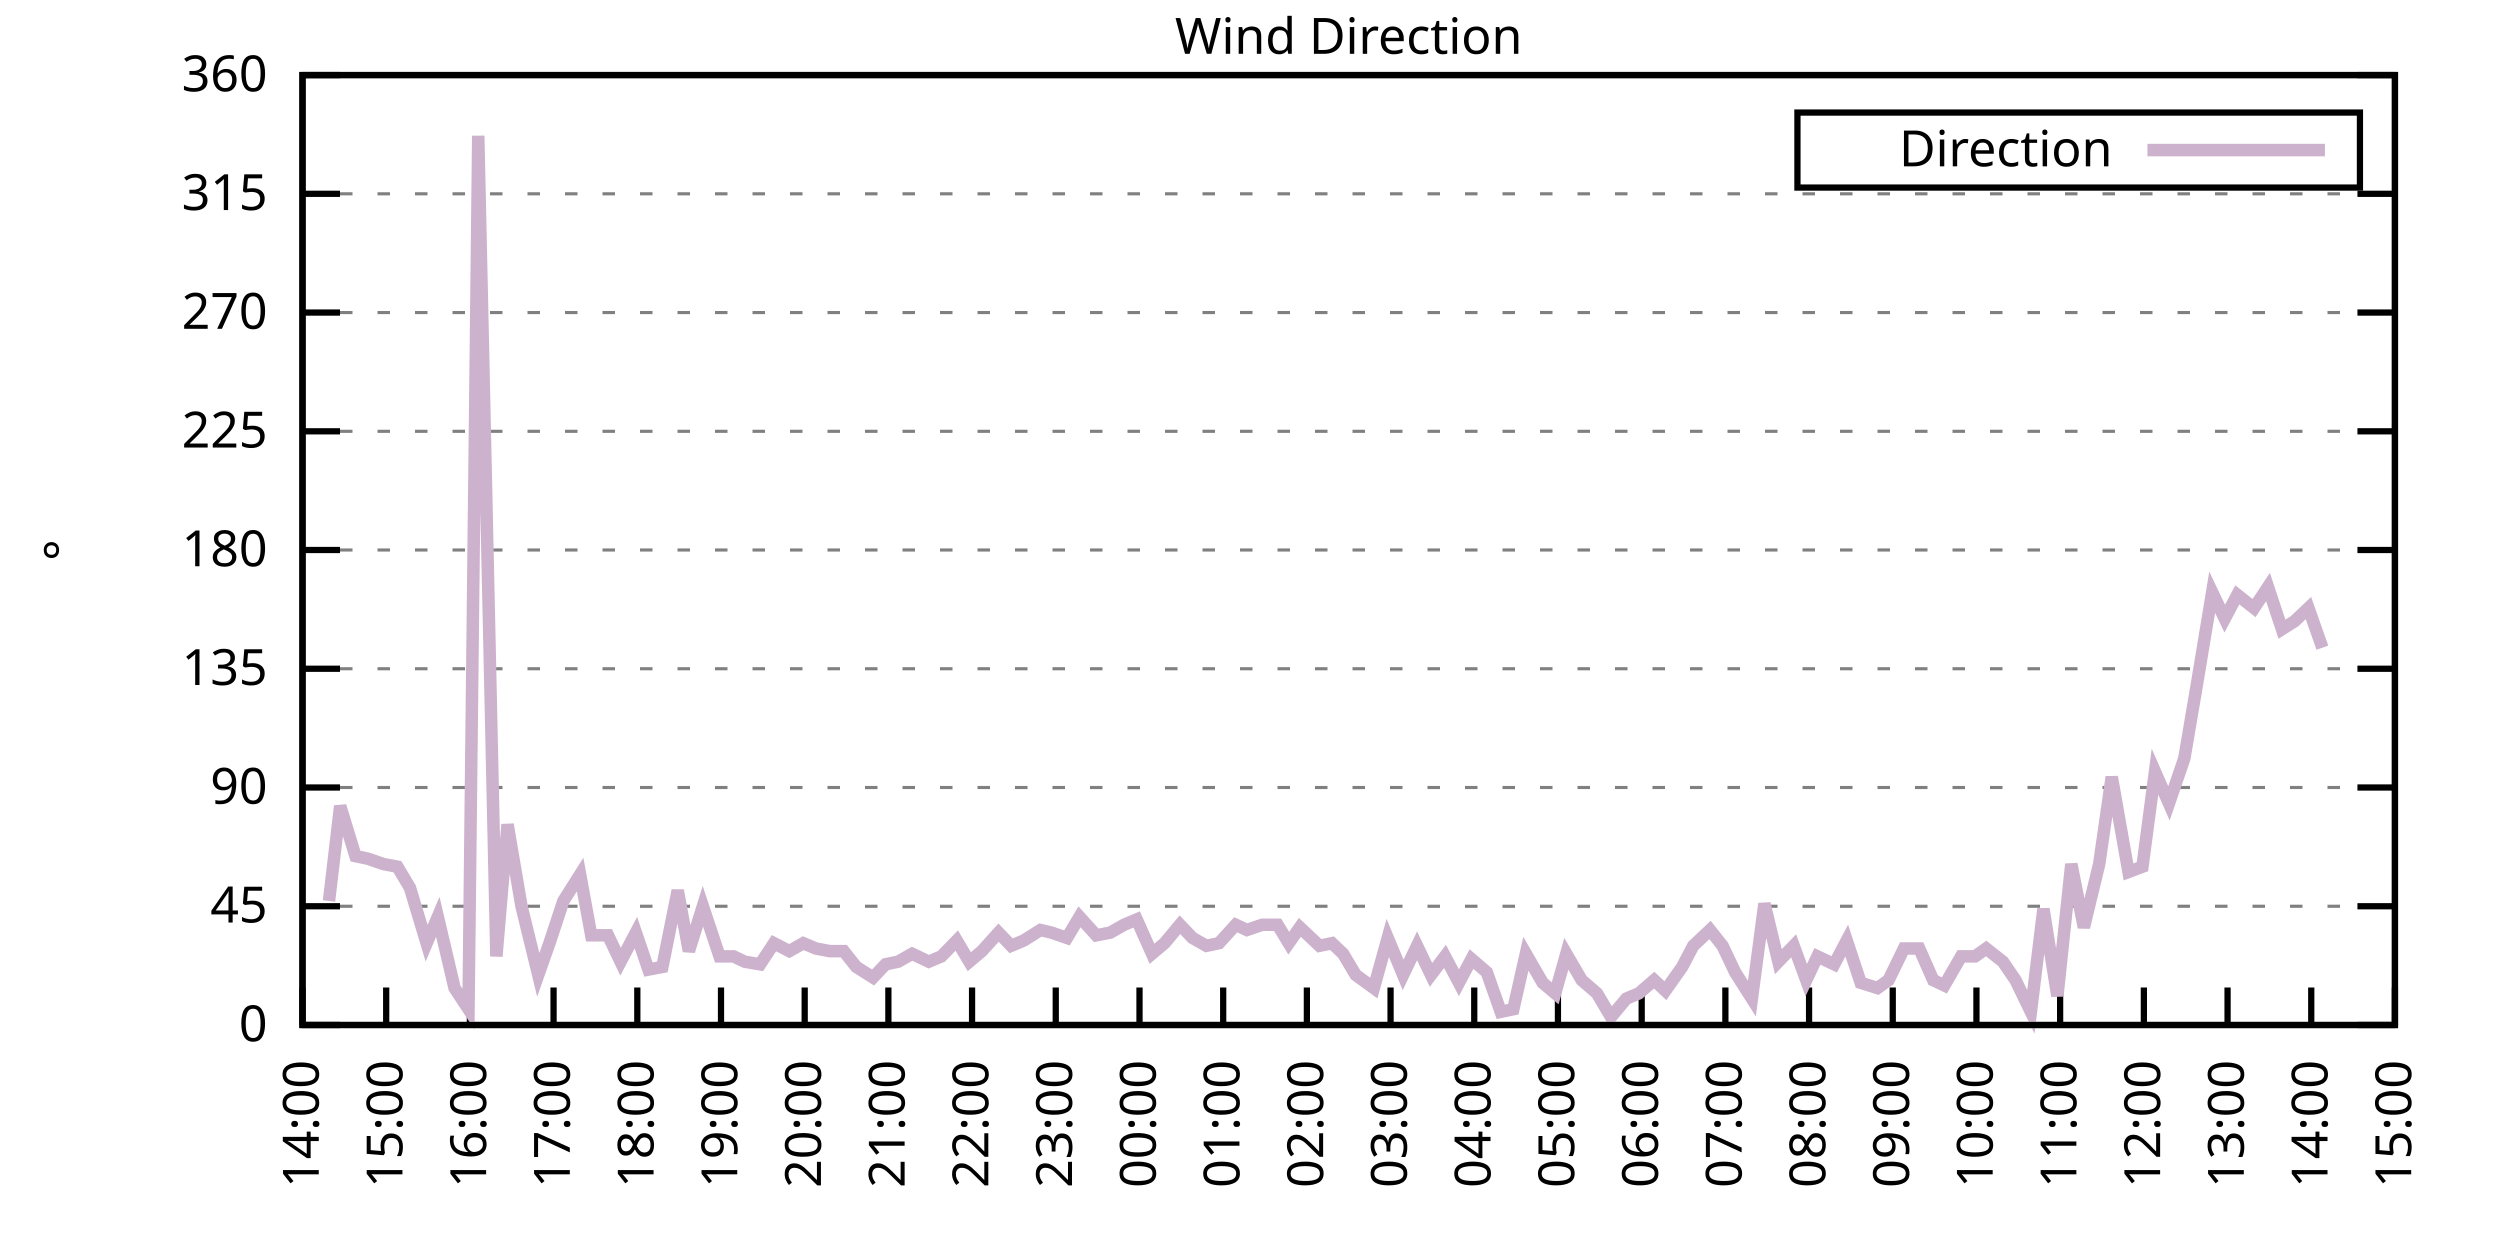
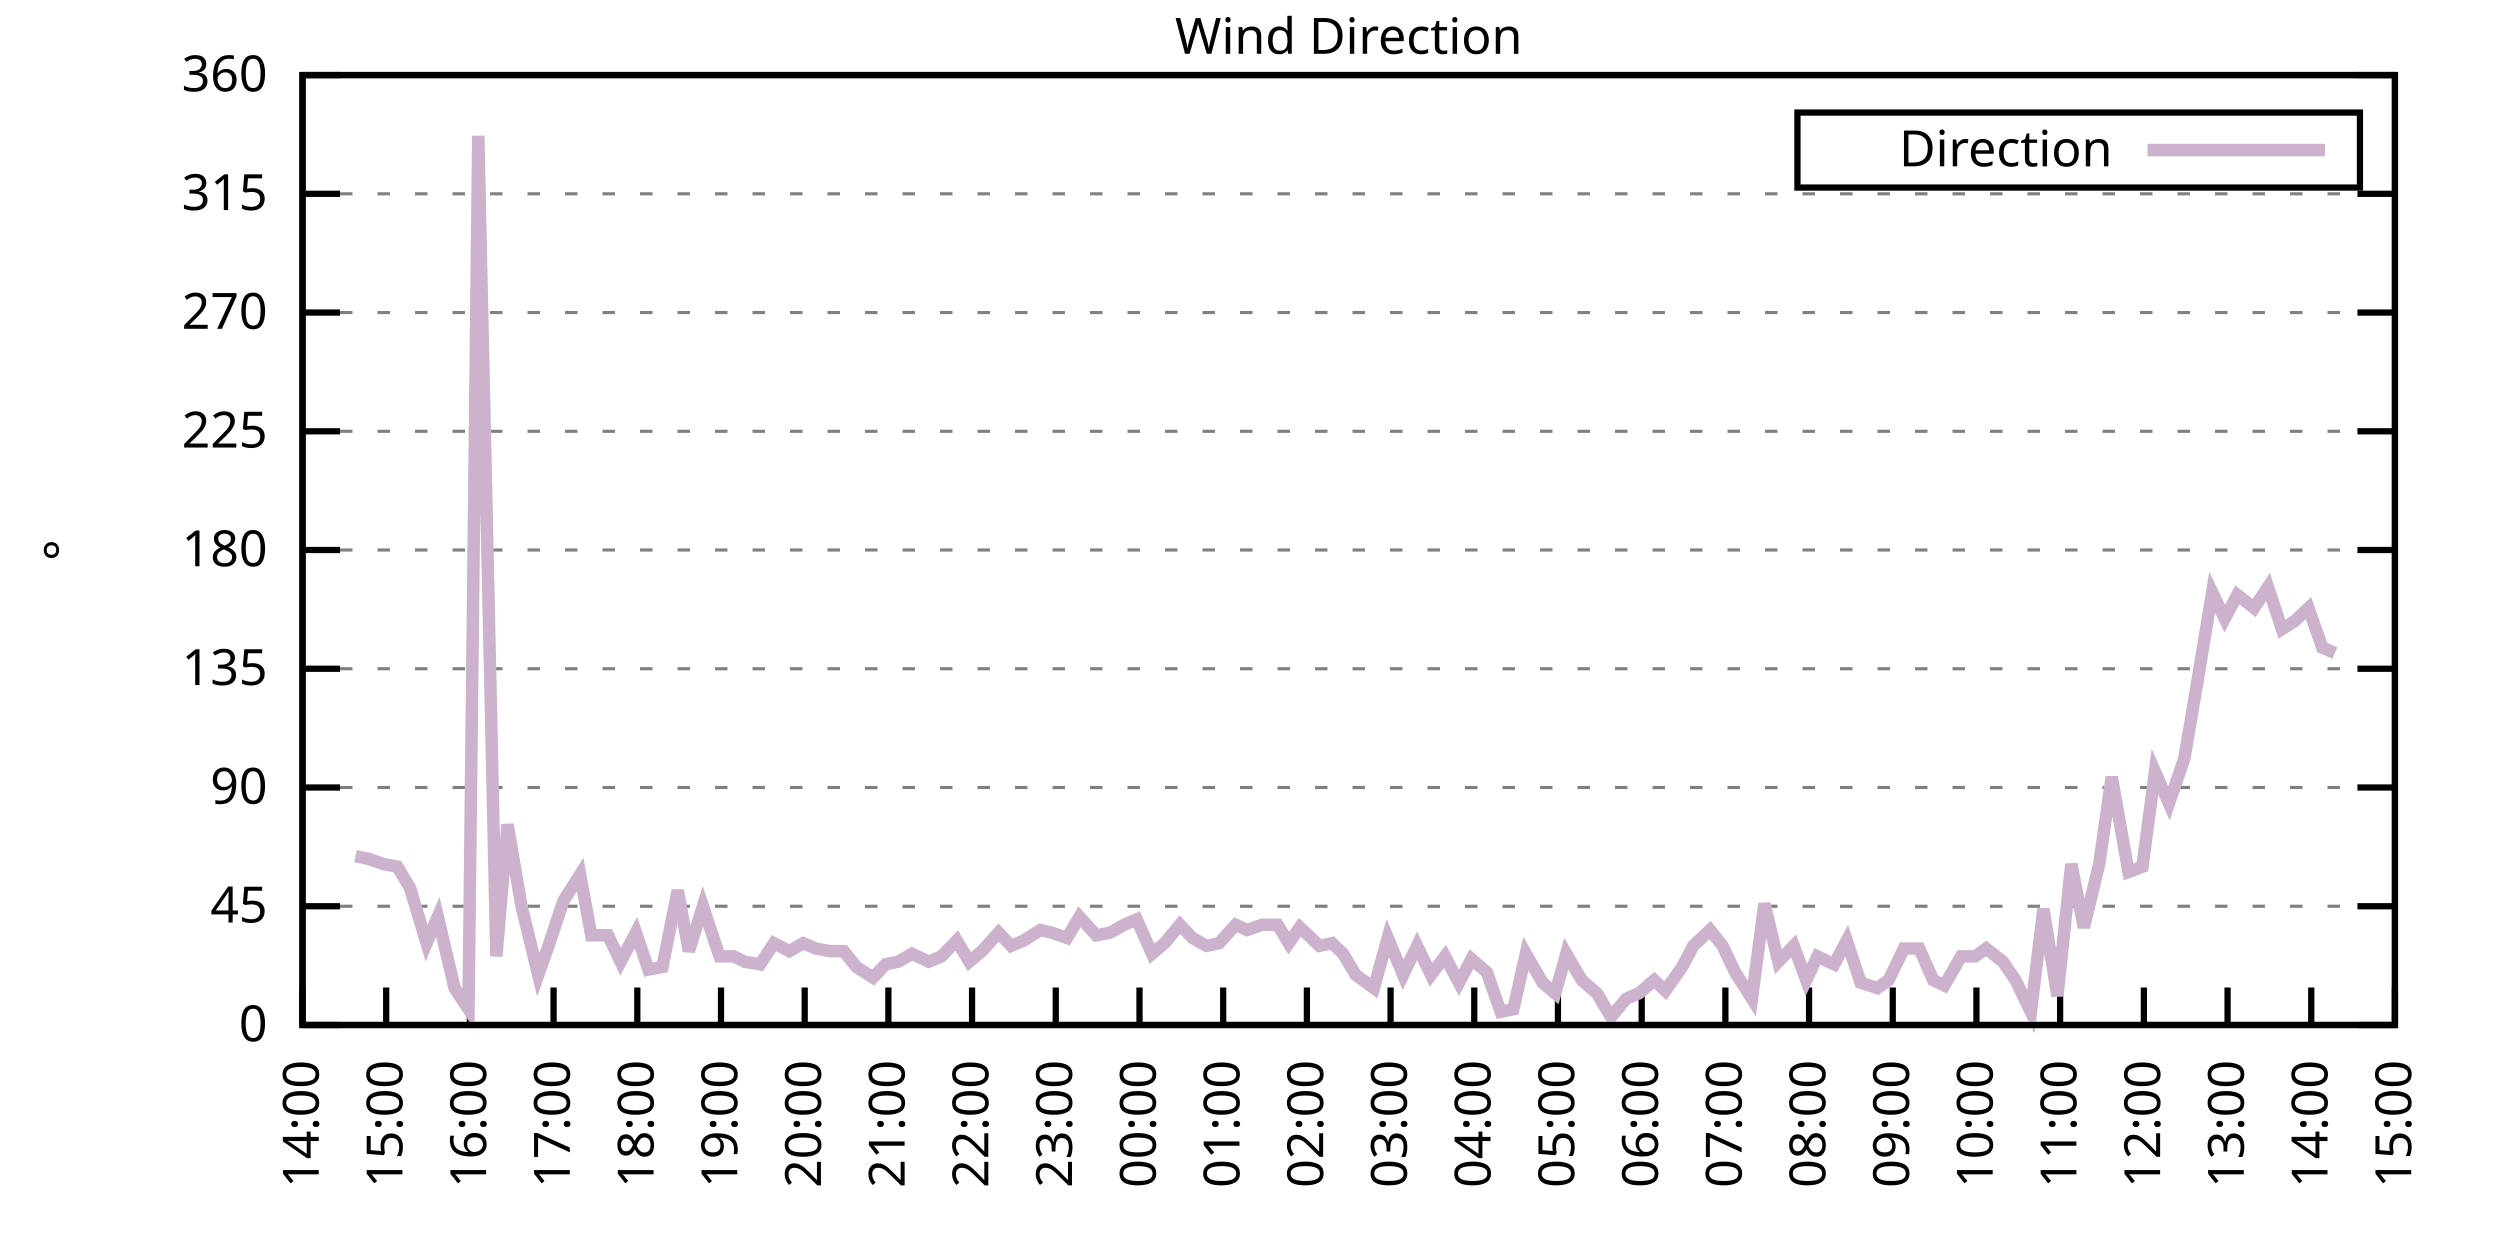
<svg xmlns="http://www.w3.org/2000/svg" xmlns:xlink="http://www.w3.org/1999/xlink" width="400" height="200" viewBox="0 0 400 200">
  <g id="gnuplot_canvas">
    <rect x="0" y="0" width="400" height="200" fill="none" />
    <defs>
      <circle id="gpDot" r="0.5" stroke-width="0.5" stroke="currentColor" />
      <path id="gpPt0" stroke-width="0.333" stroke="currentColor" d="M-1,0 h2 M0,-1 v2" />
      <path id="gpPt1" stroke-width="0.333" stroke="currentColor" d="M-1,-1 L1,1 M1,-1 L-1,1" />
      <path id="gpPt2" stroke-width="0.333" stroke="currentColor" d="M-1,0 L1,0 M0,-1 L0,1 M-1,-1 L1,1 M-1,1 L1,-1" />
      <rect id="gpPt3" stroke-width="0.333" stroke="currentColor" x="-1" y="-1" width="2" height="2" />
      <rect id="gpPt4" stroke-width="0.333" stroke="currentColor" fill="currentColor" x="-1" y="-1" width="2" height="2" />
      <circle id="gpPt5" stroke-width="0.333" stroke="currentColor" cx="0" cy="0" r="1" />
      <use xlink:href="#gpPt5" id="gpPt6" fill="currentColor" stroke="none" />
      <path id="gpPt7" stroke-width="0.333" stroke="currentColor" d="M0,-1.33 L-1.33,0.67 L1.33,0.67 z" />
      <use xlink:href="#gpPt7" id="gpPt8" fill="currentColor" stroke="none" />
      <use xlink:href="#gpPt7" id="gpPt9" stroke="currentColor" transform="rotate(180)" />
      <use xlink:href="#gpPt9" id="gpPt10" fill="currentColor" stroke="none" />
      <use xlink:href="#gpPt3" id="gpPt11" stroke="currentColor" transform="rotate(45)" />
      <use xlink:href="#gpPt11" id="gpPt12" fill="currentColor" stroke="none" />
      <path id="gpPt13" stroke-width="0.333" stroke="currentColor" d="M0,1.330 L1.265,0.411 L0.782,-1.067 L-0.782,-1.076 L-1.265,0.411 z" />
      <use xlink:href="#gpPt13" id="gpPt14" fill="currentColor" stroke="none" />
      <filter id="textbox" filterUnits="objectBoundingBox" x="0" y="0" height="1" width="1">
        <feFlood flood-color="white" flood-opacity="1" result="bgnd" />
        <feComposite in="SourceGraphic" in2="bgnd" operator="atop" />
      </filter>
      <filter id="greybox" filterUnits="objectBoundingBox" x="0" y="0" height="1" width="1">
        <feFlood flood-color="lightgrey" flood-opacity="1" result="grey" />
        <feComposite in="SourceGraphic" in2="grey" operator="atop" />
      </filter>
    </defs>
    <g fill="none" color="white" stroke="currentColor" stroke-width="1.00" stroke-linecap="butt" stroke-linejoin="miter">
</g>
    <g fill="none" color="black" stroke="currentColor" stroke-width="1.00" stroke-linecap="butt" stroke-linejoin="miter">
      <g stroke="none" shape-rendering="crispEdges">
        <polygon fill="rgb(255, 255, 255)" points="48.40,164.00 383.18,164.00 383.18,12.02 48.40,12.02 " />
      </g>
    </g>
    <g fill="none" color="black" stroke="currentColor" stroke-width="1.00" stroke-linecap="butt" stroke-linejoin="miter">
</g>
    <g fill="none" color="black" stroke="black" stroke-width="0.50" stroke-linecap="butt" stroke-linejoin="miter">
</g>
    <g fill="none" color="gray" stroke="currentColor" stroke-width="0.50" stroke-linecap="butt" stroke-linejoin="miter">
      <path stroke="gray" stroke-dasharray="2,4" class="gridline" d="M48.40,164.00 L383.19,164.00  " />
    </g>
    <g fill="none" color="gray" stroke="gray" stroke-width="1.00" stroke-linecap="butt" stroke-linejoin="miter">
</g>
    <g fill="none" color="black" stroke="currentColor" stroke-width="1.00" stroke-linecap="butt" stroke-linejoin="miter">
      <path stroke="black" d="M48.40,164.00 L54.40,164.00 M383.19,164.00 L377.19,164.00  " />
      <g transform="translate(42.80,166.60)" stroke="none" fill="black" font-family="Sans" font-size="8.00" text-anchor="end">
        <text>
          <tspan font-family="Sans"> 0</tspan>
        </text>
      </g>
    </g>
    <g fill="none" color="black" stroke="currentColor" stroke-width="1.00" stroke-linecap="butt" stroke-linejoin="miter">
</g>
    <g fill="none" color="black" stroke="black" stroke-width="0.50" stroke-linecap="butt" stroke-linejoin="miter">
</g>
    <g fill="none" color="gray" stroke="currentColor" stroke-width="0.50" stroke-linecap="butt" stroke-linejoin="miter">
      <path stroke="gray" stroke-dasharray="2,4" class="gridline" d="M48.40,145.00 L383.19,145.00  " />
    </g>
    <g fill="none" color="gray" stroke="gray" stroke-width="1.00" stroke-linecap="butt" stroke-linejoin="miter">
</g>
    <g fill="none" color="black" stroke="currentColor" stroke-width="1.00" stroke-linecap="butt" stroke-linejoin="miter">
      <path stroke="black" d="M48.40,145.00 L54.40,145.00 M383.19,145.00 L377.19,145.00  " />
      <g transform="translate(42.80,147.60)" stroke="none" fill="black" font-family="Sans" font-size="8.00" text-anchor="end">
        <text>
          <tspan font-family="Sans"> 45</tspan>
        </text>
      </g>
    </g>
    <g fill="none" color="black" stroke="currentColor" stroke-width="1.00" stroke-linecap="butt" stroke-linejoin="miter">
</g>
    <g fill="none" color="black" stroke="black" stroke-width="0.50" stroke-linecap="butt" stroke-linejoin="miter">
</g>
    <g fill="none" color="gray" stroke="currentColor" stroke-width="0.50" stroke-linecap="butt" stroke-linejoin="miter">
      <path stroke="gray" stroke-dasharray="2,4" class="gridline" d="M48.40,126.00 L383.19,126.00  " />
    </g>
    <g fill="none" color="gray" stroke="gray" stroke-width="1.00" stroke-linecap="butt" stroke-linejoin="miter">
</g>
    <g fill="none" color="black" stroke="currentColor" stroke-width="1.00" stroke-linecap="butt" stroke-linejoin="miter">
      <path stroke="black" d="M48.40,126.00 L54.40,126.00 M383.19,126.00 L377.19,126.00  " />
      <g transform="translate(42.80,128.60)" stroke="none" fill="black" font-family="Sans" font-size="8.00" text-anchor="end">
        <text>
          <tspan font-family="Sans"> 90</tspan>
        </text>
      </g>
    </g>
    <g fill="none" color="black" stroke="currentColor" stroke-width="1.00" stroke-linecap="butt" stroke-linejoin="miter">
</g>
    <g fill="none" color="black" stroke="black" stroke-width="0.50" stroke-linecap="butt" stroke-linejoin="miter">
</g>
    <g fill="none" color="gray" stroke="currentColor" stroke-width="0.50" stroke-linecap="butt" stroke-linejoin="miter">
      <path stroke="gray" stroke-dasharray="2,4" class="gridline" d="M48.40,107.00 L383.19,107.00  " />
    </g>
    <g fill="none" color="gray" stroke="gray" stroke-width="1.00" stroke-linecap="butt" stroke-linejoin="miter">
</g>
    <g fill="none" color="black" stroke="currentColor" stroke-width="1.00" stroke-linecap="butt" stroke-linejoin="miter">
      <path stroke="black" d="M48.40,107.00 L54.40,107.00 M383.19,107.00 L377.19,107.00  " />
      <g transform="translate(42.80,109.60)" stroke="none" fill="black" font-family="Sans" font-size="8.00" text-anchor="end">
        <text>
          <tspan font-family="Sans"> 135</tspan>
        </text>
      </g>
    </g>
    <g fill="none" color="black" stroke="currentColor" stroke-width="1.00" stroke-linecap="butt" stroke-linejoin="miter">
</g>
    <g fill="none" color="black" stroke="black" stroke-width="0.50" stroke-linecap="butt" stroke-linejoin="miter">
</g>
    <g fill="none" color="gray" stroke="currentColor" stroke-width="0.50" stroke-linecap="butt" stroke-linejoin="miter">
      <path stroke="gray" stroke-dasharray="2,4" class="gridline" d="M48.40,88.00 L383.19,88.00  " />
    </g>
    <g fill="none" color="gray" stroke="gray" stroke-width="1.00" stroke-linecap="butt" stroke-linejoin="miter">
</g>
    <g fill="none" color="black" stroke="currentColor" stroke-width="1.00" stroke-linecap="butt" stroke-linejoin="miter">
      <path stroke="black" d="M48.40,88.00 L54.40,88.00 M383.19,88.00 L377.19,88.00  " />
      <g transform="translate(42.80,90.60)" stroke="none" fill="black" font-family="Sans" font-size="8.00" text-anchor="end">
        <text>
          <tspan font-family="Sans"> 180</tspan>
        </text>
      </g>
    </g>
    <g fill="none" color="black" stroke="currentColor" stroke-width="1.00" stroke-linecap="butt" stroke-linejoin="miter">
</g>
    <g fill="none" color="black" stroke="black" stroke-width="0.50" stroke-linecap="butt" stroke-linejoin="miter">
</g>
    <g fill="none" color="gray" stroke="currentColor" stroke-width="0.50" stroke-linecap="butt" stroke-linejoin="miter">
      <path stroke="gray" stroke-dasharray="2,4" class="gridline" d="M48.40,69.01 L383.19,69.01  " />
    </g>
    <g fill="none" color="gray" stroke="gray" stroke-width="1.00" stroke-linecap="butt" stroke-linejoin="miter">
</g>
    <g fill="none" color="black" stroke="currentColor" stroke-width="1.00" stroke-linecap="butt" stroke-linejoin="miter">
      <path stroke="black" d="M48.40,69.01 L54.40,69.01 M383.19,69.01 L377.19,69.01  " />
      <g transform="translate(42.80,71.61)" stroke="none" fill="black" font-family="Sans" font-size="8.00" text-anchor="end">
        <text>
          <tspan font-family="Sans"> 225</tspan>
        </text>
      </g>
    </g>
    <g fill="none" color="black" stroke="currentColor" stroke-width="1.00" stroke-linecap="butt" stroke-linejoin="miter">
</g>
    <g fill="none" color="black" stroke="black" stroke-width="0.50" stroke-linecap="butt" stroke-linejoin="miter">
</g>
    <g fill="none" color="gray" stroke="currentColor" stroke-width="0.50" stroke-linecap="butt" stroke-linejoin="miter">
      <path stroke="gray" stroke-dasharray="2,4" class="gridline" d="M48.40,50.01 L383.19,50.01  " />
    </g>
    <g fill="none" color="gray" stroke="gray" stroke-width="1.00" stroke-linecap="butt" stroke-linejoin="miter">
</g>
    <g fill="none" color="black" stroke="currentColor" stroke-width="1.00" stroke-linecap="butt" stroke-linejoin="miter">
      <path stroke="black" d="M48.40,50.01 L54.40,50.01 M383.19,50.01 L377.19,50.01  " />
      <g transform="translate(42.80,52.61)" stroke="none" fill="black" font-family="Sans" font-size="8.00" text-anchor="end">
        <text>
          <tspan font-family="Sans"> 270</tspan>
        </text>
      </g>
    </g>
    <g fill="none" color="black" stroke="currentColor" stroke-width="1.00" stroke-linecap="butt" stroke-linejoin="miter">
</g>
    <g fill="none" color="black" stroke="black" stroke-width="0.50" stroke-linecap="butt" stroke-linejoin="miter">
</g>
    <g fill="none" color="gray" stroke="currentColor" stroke-width="0.50" stroke-linecap="butt" stroke-linejoin="miter">
      <path stroke="gray" stroke-dasharray="2,4" class="gridline" d="M48.40,31.01 L383.19,31.01  " />
    </g>
    <g fill="none" color="gray" stroke="gray" stroke-width="1.00" stroke-linecap="butt" stroke-linejoin="miter">
</g>
    <g fill="none" color="black" stroke="currentColor" stroke-width="1.00" stroke-linecap="butt" stroke-linejoin="miter">
      <path stroke="black" d="M48.40,31.01 L54.40,31.01 M383.19,31.01 L377.19,31.01  " />
      <g transform="translate(42.80,33.61)" stroke="none" fill="black" font-family="Sans" font-size="8.00" text-anchor="end">
        <text>
          <tspan font-family="Sans"> 315</tspan>
        </text>
      </g>
    </g>
    <g fill="none" color="black" stroke="currentColor" stroke-width="1.00" stroke-linecap="butt" stroke-linejoin="miter">
</g>
    <g fill="none" color="black" stroke="black" stroke-width="0.50" stroke-linecap="butt" stroke-linejoin="miter">
</g>
    <g fill="none" color="gray" stroke="currentColor" stroke-width="0.50" stroke-linecap="butt" stroke-linejoin="miter">
      <path stroke="gray" stroke-dasharray="2,4" class="gridline" d="M48.40,12.01 L383.19,12.01  " />
    </g>
    <g fill="none" color="gray" stroke="gray" stroke-width="1.00" stroke-linecap="butt" stroke-linejoin="miter">
</g>
    <g fill="none" color="black" stroke="currentColor" stroke-width="1.00" stroke-linecap="butt" stroke-linejoin="miter">
      <path stroke="black" d="M48.40,12.01 L54.40,12.01 M383.19,12.01 L377.19,12.01  " />
      <g transform="translate(42.80,14.61)" stroke="none" fill="black" font-family="Sans" font-size="8.00" text-anchor="end">
        <text>
          <tspan font-family="Sans"> 360</tspan>
        </text>
      </g>
    </g>
    <g fill="none" color="black" stroke="currentColor" stroke-width="1.00" stroke-linecap="butt" stroke-linejoin="miter">
      <path stroke="black" d="M48.40,164.00 L48.40,158.00  " />
      <g transform="translate(51.00,169.60) rotate(270.00)" stroke="none" fill="black" font-family="Sans" font-size="8.00" text-anchor="end">
        <text>
          <tspan font-family="Sans">14:00</tspan>
        </text>
      </g>
    </g>
    <g fill="none" color="black" stroke="currentColor" stroke-width="1.00" stroke-linecap="butt" stroke-linejoin="miter">
      <path stroke="black" d="M61.79,164.00 L61.79,158.00  " />
      <g transform="translate(64.39,169.60) rotate(270.00)" stroke="none" fill="black" font-family="Sans" font-size="8.00" text-anchor="end">
        <text>
          <tspan font-family="Sans">15:00</tspan>
        </text>
      </g>
    </g>
    <g fill="none" color="black" stroke="currentColor" stroke-width="1.00" stroke-linecap="butt" stroke-linejoin="miter">
      <path stroke="black" d="M75.18,164.00 L75.18,158.00  " />
      <g transform="translate(77.78,169.60) rotate(270.00)" stroke="none" fill="black" font-family="Sans" font-size="8.00" text-anchor="end">
        <text>
          <tspan font-family="Sans">16:00</tspan>
        </text>
      </g>
    </g>
    <g fill="none" color="black" stroke="currentColor" stroke-width="1.00" stroke-linecap="butt" stroke-linejoin="miter">
      <path stroke="black" d="M88.57,164.00 L88.57,158.00  " />
      <g transform="translate(91.17,169.60) rotate(270.00)" stroke="none" fill="black" font-family="Sans" font-size="8.00" text-anchor="end">
        <text>
          <tspan font-family="Sans">17:00</tspan>
        </text>
      </g>
    </g>
    <g fill="none" color="black" stroke="currentColor" stroke-width="1.00" stroke-linecap="butt" stroke-linejoin="miter">
      <path stroke="black" d="M101.97,164.00 L101.97,158.00  " />
      <g transform="translate(104.57,169.60) rotate(270.00)" stroke="none" fill="black" font-family="Sans" font-size="8.00" text-anchor="end">
        <text>
          <tspan font-family="Sans">18:00</tspan>
        </text>
      </g>
    </g>
    <g fill="none" color="black" stroke="currentColor" stroke-width="1.00" stroke-linecap="butt" stroke-linejoin="miter">
      <path stroke="black" d="M115.36,164.00 L115.36,158.00  " />
      <g transform="translate(117.96,169.60) rotate(270.00)" stroke="none" fill="black" font-family="Sans" font-size="8.00" text-anchor="end">
        <text>
          <tspan font-family="Sans">19:00</tspan>
        </text>
      </g>
    </g>
    <g fill="none" color="black" stroke="currentColor" stroke-width="1.00" stroke-linecap="butt" stroke-linejoin="miter">
      <path stroke="black" d="M128.75,164.00 L128.75,158.00  " />
      <g transform="translate(131.35,169.60) rotate(270.00)" stroke="none" fill="black" font-family="Sans" font-size="8.00" text-anchor="end">
        <text>
          <tspan font-family="Sans">20:00</tspan>
        </text>
      </g>
    </g>
    <g fill="none" color="black" stroke="currentColor" stroke-width="1.00" stroke-linecap="butt" stroke-linejoin="miter">
      <path stroke="black" d="M142.14,164.00 L142.14,158.00  " />
      <g transform="translate(144.74,169.60) rotate(270.00)" stroke="none" fill="black" font-family="Sans" font-size="8.00" text-anchor="end">
        <text>
          <tspan font-family="Sans">21:00</tspan>
        </text>
      </g>
    </g>
    <g fill="none" color="black" stroke="currentColor" stroke-width="1.00" stroke-linecap="butt" stroke-linejoin="miter">
      <path stroke="black" d="M155.53,164.00 L155.53,158.00  " />
      <g transform="translate(158.13,169.60) rotate(270.00)" stroke="none" fill="black" font-family="Sans" font-size="8.00" text-anchor="end">
        <text>
          <tspan font-family="Sans">22:00</tspan>
        </text>
      </g>
    </g>
    <g fill="none" color="black" stroke="currentColor" stroke-width="1.00" stroke-linecap="butt" stroke-linejoin="miter">
      <path stroke="black" d="M168.92,164.00 L168.92,158.00  " />
      <g transform="translate(171.52,169.60) rotate(270.00)" stroke="none" fill="black" font-family="Sans" font-size="8.00" text-anchor="end">
        <text>
          <tspan font-family="Sans">23:00</tspan>
        </text>
      </g>
    </g>
    <g fill="none" color="black" stroke="currentColor" stroke-width="1.00" stroke-linecap="butt" stroke-linejoin="miter">
      <path stroke="black" d="M182.32,164.00 L182.32,158.00  " />
      <g transform="translate(184.92,169.60) rotate(270.00)" stroke="none" fill="black" font-family="Sans" font-size="8.00" text-anchor="end">
        <text>
          <tspan font-family="Sans">00:00</tspan>
        </text>
      </g>
    </g>
    <g fill="none" color="black" stroke="currentColor" stroke-width="1.00" stroke-linecap="butt" stroke-linejoin="miter">
      <path stroke="black" d="M195.71,164.00 L195.71,158.00  " />
      <g transform="translate(198.31,169.60) rotate(270.00)" stroke="none" fill="black" font-family="Sans" font-size="8.00" text-anchor="end">
        <text>
          <tspan font-family="Sans">01:00</tspan>
        </text>
      </g>
    </g>
    <g fill="none" color="black" stroke="currentColor" stroke-width="1.00" stroke-linecap="butt" stroke-linejoin="miter">
      <path stroke="black" d="M209.10,164.00 L209.10,158.00  " />
      <g transform="translate(211.70,169.60) rotate(270.00)" stroke="none" fill="black" font-family="Sans" font-size="8.00" text-anchor="end">
        <text>
          <tspan font-family="Sans">02:00</tspan>
        </text>
      </g>
    </g>
    <g fill="none" color="black" stroke="currentColor" stroke-width="1.00" stroke-linecap="butt" stroke-linejoin="miter">
      <path stroke="black" d="M222.49,164.00 L222.49,158.00  " />
      <g transform="translate(225.09,169.60) rotate(270.00)" stroke="none" fill="black" font-family="Sans" font-size="8.00" text-anchor="end">
        <text>
          <tspan font-family="Sans">03:00</tspan>
        </text>
      </g>
    </g>
    <g fill="none" color="black" stroke="currentColor" stroke-width="1.00" stroke-linecap="butt" stroke-linejoin="miter">
      <path stroke="black" d="M235.88,164.00 L235.88,158.00  " />
      <g transform="translate(238.48,169.60) rotate(270.00)" stroke="none" fill="black" font-family="Sans" font-size="8.00" text-anchor="end">
        <text>
          <tspan font-family="Sans">04:00</tspan>
        </text>
      </g>
    </g>
    <g fill="none" color="black" stroke="currentColor" stroke-width="1.00" stroke-linecap="butt" stroke-linejoin="miter">
      <path stroke="black" d="M249.27,164.00 L249.27,158.00  " />
      <g transform="translate(251.87,169.60) rotate(270.00)" stroke="none" fill="black" font-family="Sans" font-size="8.00" text-anchor="end">
        <text>
          <tspan font-family="Sans">05:00</tspan>
        </text>
      </g>
    </g>
    <g fill="none" color="black" stroke="currentColor" stroke-width="1.00" stroke-linecap="butt" stroke-linejoin="miter">
      <path stroke="black" d="M262.67,164.00 L262.67,158.00  " />
      <g transform="translate(265.27,169.60) rotate(270.00)" stroke="none" fill="black" font-family="Sans" font-size="8.00" text-anchor="end">
        <text>
          <tspan font-family="Sans">06:00</tspan>
        </text>
      </g>
    </g>
    <g fill="none" color="black" stroke="currentColor" stroke-width="1.00" stroke-linecap="butt" stroke-linejoin="miter">
      <path stroke="black" d="M276.06,164.00 L276.06,158.00  " />
      <g transform="translate(278.66,169.60) rotate(270.00)" stroke="none" fill="black" font-family="Sans" font-size="8.00" text-anchor="end">
        <text>
          <tspan font-family="Sans">07:00</tspan>
        </text>
      </g>
    </g>
    <g fill="none" color="black" stroke="currentColor" stroke-width="1.00" stroke-linecap="butt" stroke-linejoin="miter">
      <path stroke="black" d="M289.45,164.00 L289.45,158.00  " />
      <g transform="translate(292.05,169.60) rotate(270.00)" stroke="none" fill="black" font-family="Sans" font-size="8.00" text-anchor="end">
        <text>
          <tspan font-family="Sans">08:00</tspan>
        </text>
      </g>
    </g>
    <g fill="none" color="black" stroke="currentColor" stroke-width="1.00" stroke-linecap="butt" stroke-linejoin="miter">
      <path stroke="black" d="M302.84,164.00 L302.84,158.00  " />
      <g transform="translate(305.44,169.60) rotate(270.00)" stroke="none" fill="black" font-family="Sans" font-size="8.00" text-anchor="end">
        <text>
          <tspan font-family="Sans">09:00</tspan>
        </text>
      </g>
    </g>
    <g fill="none" color="black" stroke="currentColor" stroke-width="1.00" stroke-linecap="butt" stroke-linejoin="miter">
      <path stroke="black" d="M316.23,164.00 L316.23,158.00  " />
      <g transform="translate(318.83,169.60) rotate(270.00)" stroke="none" fill="black" font-family="Sans" font-size="8.00" text-anchor="end">
        <text>
          <tspan font-family="Sans">10:00</tspan>
        </text>
      </g>
    </g>
    <g fill="none" color="black" stroke="currentColor" stroke-width="1.00" stroke-linecap="butt" stroke-linejoin="miter">
      <path stroke="black" d="M329.62,164.00 L329.62,158.00  " />
      <g transform="translate(332.22,169.60) rotate(270.00)" stroke="none" fill="black" font-family="Sans" font-size="8.00" text-anchor="end">
        <text>
          <tspan font-family="Sans">11:00</tspan>
        </text>
      </g>
    </g>
    <g fill="none" color="black" stroke="currentColor" stroke-width="1.00" stroke-linecap="butt" stroke-linejoin="miter">
      <path stroke="black" d="M343.02,164.00 L343.02,158.00  " />
      <g transform="translate(345.62,169.60) rotate(270.00)" stroke="none" fill="black" font-family="Sans" font-size="8.00" text-anchor="end">
        <text>
          <tspan font-family="Sans">12:00</tspan>
        </text>
      </g>
    </g>
    <g fill="none" color="black" stroke="currentColor" stroke-width="1.00" stroke-linecap="butt" stroke-linejoin="miter">
      <path stroke="black" d="M356.41,164.00 L356.41,158.00  " />
      <g transform="translate(359.01,169.60) rotate(270.00)" stroke="none" fill="black" font-family="Sans" font-size="8.00" text-anchor="end">
        <text>
          <tspan font-family="Sans">13:00</tspan>
        </text>
      </g>
    </g>
    <g fill="none" color="black" stroke="currentColor" stroke-width="1.00" stroke-linecap="butt" stroke-linejoin="miter">
      <path stroke="black" d="M369.80,164.00 L369.80,158.00  " />
      <g transform="translate(372.40,169.60) rotate(270.00)" stroke="none" fill="black" font-family="Sans" font-size="8.00" text-anchor="end">
        <text>
          <tspan font-family="Sans">14:00</tspan>
        </text>
      </g>
    </g>
    <g fill="none" color="black" stroke="currentColor" stroke-width="1.00" stroke-linecap="butt" stroke-linejoin="miter">
      <path stroke="black" d="M383.19,164.00 L383.19,158.00  " />
      <g transform="translate(385.79,169.60) rotate(270.00)" stroke="none" fill="black" font-family="Sans" font-size="8.00" text-anchor="end">
        <text>
          <tspan font-family="Sans">15:00</tspan>
        </text>
      </g>
    </g>
    <g fill="none" color="black" stroke="currentColor" stroke-width="1.00" stroke-linecap="butt" stroke-linejoin="miter">
</g>
    <g fill="none" color="black" stroke="currentColor" stroke-width="1.00" stroke-linecap="butt" stroke-linejoin="miter">
      <path stroke="black" d="M48.40,12.01 L48.40,164.00 L383.19,164.00 L383.19,12.01 L48.40,12.01 Z  " />
    </g>
    <g fill="none" color="black" stroke="currentColor" stroke-width="1.00" stroke-linecap="butt" stroke-linejoin="miter">
</g>
    <g fill="none" color="black" stroke="currentColor" stroke-width="1.00" stroke-linecap="butt" stroke-linejoin="miter">
      <path stroke="black" d="M287.59,30.01 L287.59,18.01 L377.59,18.01 L377.59,30.01 L287.59,30.01 Z  " />
    </g>
    <g id="Wind_direction_plot_1">
      <g fill="none" color="white" stroke="black" stroke-width="2.00" stroke-linecap="butt" stroke-linejoin="miter">
</g>
      <g fill="none" color="black" stroke="currentColor" stroke-width="2.00" stroke-linecap="butt" stroke-linejoin="miter">
        <g transform="translate(337.99,26.61)" stroke="none" fill="black" font-family="Sans" font-size="8.00" text-anchor="end">
          <text>
            <tspan font-family="Sans">Direction</tspan>
          </text>
        </g>
      </g>
      <g fill="none" color="black" stroke="currentColor" stroke-width="2.00" stroke-linecap="butt" stroke-linejoin="miter">
-         <path stroke="rgb(204, 178, 204)" d="M343.59,24.01 L371.99,24.01 M52.64,144.16 L54.43,128.96 L56.88,136.98 L58.89,137.40 L61.35,138.25 L63.58,138.67   L65.59,142.05 L68.26,150.91 L70.05,146.69 L72.73,158.09 L74.96,161.47 L76.52,21.72 L79.42,153.02 L81.21,131.91   L83.44,145.00 L86.12,155.98 L87.91,150.91 L90.14,144.16 L92.82,139.93 L94.60,149.65 L97.28,149.65 L99.29,153.87   L101.74,149.22 L103.75,155.13 L105.98,154.71 L108.44,142.47 L110.22,152.18 L112.46,145.00 L115.13,153.02 L117.37,153.02   L119.15,153.87 L121.61,154.29 L123.84,150.91 L126.29,152.18 L128.53,150.91 L130.54,151.76 L132.77,152.18 L135.00,152.18   L137.01,154.71 L139.69,156.40 L141.69,154.29 L143.70,153.87 L145.94,152.60 L148.61,153.87 L150.62,153.02 L153.08,150.49   L155.09,153.87 L157.10,152.18 L159.77,149.22 L161.78,151.33 L163.79,150.49 L166.47,148.80 L168.25,149.22 L170.71,150.07   L172.72,146.69 L175.40,149.65 L177.63,149.22 L179.86,147.96 L181.87,147.11 L184.32,152.60 L186.33,150.91 L188.79,147.96   L190.80,150.07 L193.03,151.33 L195.04,150.91 L197.72,147.96 L199.50,148.80 L201.96,147.96 L204.41,147.96 L206.20,150.91   L207.98,148.38 L211.11,151.33 L213.12,150.91 L214.90,152.60 L216.91,155.98 L219.81,158.09 L222.04,150.07 L224.50,155.98   L226.73,151.33 L228.96,155.98 L231.20,153.02 L233.43,157.24 L235.44,153.45 L237.89,155.56 L240.12,161.89 L242.13,161.47   L244.14,152.60 L246.82,157.24 L248.83,158.93 L250.61,152.60 L253.07,156.82 L255.52,158.93 L257.76,162.73 L260.21,159.78   L262.22,158.93 L264.67,156.82 L266.46,158.51 L269.14,154.71 L270.92,151.33 L273.60,148.80 L275.61,151.33 L277.62,155.56   L280.30,159.78 L282.31,144.58 L284.54,153.87 L286.99,151.33 L289.00,156.82 L290.79,153.02 L293.47,154.29 L295.48,150.49   L297.71,157.24 L300.39,158.09 L302.17,156.82 L304.63,151.76 L307.08,151.76 L309.31,156.82 L311.10,157.67 L313.78,153.02   L316.01,153.02 L317.79,151.76 L320.47,153.87 L322.48,156.82 L324.94,161.89 L326.95,145.42 L329.18,159.36 L331.41,138.25   L333.42,148.38 L335.87,138.25 L337.88,124.31 L340.56,139.51 L342.79,138.67 L344.80,123.47 L347.03,128.54 L349.49,121.36   L351.50,109.54 L353.95,94.76 L355.96,98.98 L357.97,95.18 L360.65,97.29 L362.88,93.92 L365.11,100.67 L367.12,99.40   L369.35,97.29 L371.58,103.63  " />
+         <path stroke="rgb(204, 178, 204)" d="M343.59,24.01 L371.99,24.01 M56.88,136.98 L58.89,137.40 L61.35,138.25 L63.58,138.67 L65.59,142.05 L68.26,150.91   L70.05,146.69 L72.73,158.09 L74.96,161.47 L76.52,21.72 L79.42,153.02 L81.21,131.91 L83.44,145.00 L86.12,155.98   L87.91,150.91 L90.14,144.16 L92.82,139.93 L94.60,149.65 L97.28,149.65 L99.29,153.87 L101.74,149.22 L103.75,155.13   L105.98,154.71 L108.44,142.47 L110.22,152.18 L112.46,145.00 L115.13,153.02 L117.37,153.02 L119.15,153.87 L121.61,154.29   L123.84,150.91 L126.29,152.18 L128.53,150.91 L130.54,151.76 L132.77,152.18 L135.00,152.18 L137.01,154.71 L139.69,156.40   L141.69,154.29 L143.70,153.87 L145.94,152.60 L148.61,153.87 L150.62,153.02 L153.08,150.49 L155.09,153.87 L157.10,152.18   L159.77,149.22 L161.78,151.33 L163.79,150.49 L166.47,148.80 L168.25,149.22 L170.71,150.07 L172.72,146.69 L175.40,149.65   L177.63,149.22 L179.86,147.96 L181.87,147.11 L184.32,152.60 L186.33,150.91 L188.79,147.96 L190.80,150.07 L193.03,151.33   L195.04,150.91 L197.72,147.96 L199.50,148.80 L201.96,147.96 L204.41,147.96 L206.20,150.91 L207.98,148.38 L211.11,151.33   L213.12,150.91 L214.90,152.60 L216.91,155.98 L219.81,158.09 L222.04,150.07 L224.50,155.98 L226.73,151.33 L228.96,155.98   L231.20,153.02 L233.43,157.24 L235.44,153.45 L237.89,155.56 L240.12,161.89 L242.13,161.47 L244.14,152.60 L246.82,157.24   L248.83,158.93 L250.61,152.60 L253.07,156.82 L255.52,158.93 L257.76,162.73 L260.21,159.78 L262.22,158.93 L264.67,156.82   L266.46,158.51 L269.14,154.71 L270.92,151.33 L273.60,148.80 L275.61,151.33 L277.62,155.56 L280.30,159.78 L282.31,144.58   L284.54,153.87 L286.99,151.33 L289.00,156.82 L290.79,153.02 L293.47,154.29 L295.48,150.49 L297.71,157.24 L300.39,158.09   L302.17,156.82 L304.63,151.76 L307.08,151.76 L309.31,156.82 L311.10,157.67 L313.78,153.02 L316.01,153.02 L317.79,151.76   L320.47,153.87 L322.48,156.82 L324.94,161.89 L326.95,145.42 L329.18,159.36 L331.41,138.25 L333.42,148.38 L335.87,138.25   L337.88,124.31 L340.56,139.51 L342.79,138.67 L344.80,123.47 L347.03,128.54 L349.49,121.36 L351.50,109.54 L353.95,94.76   L355.96,98.98 L357.97,95.18 L360.65,97.29 L362.88,93.92 L365.11,100.67 L367.12,99.40 L369.35,97.29 L371.58,103.63   L373.59,104.47  " />
      </g>
    </g>
    <g fill="none" color="black" stroke="currentColor" stroke-width="2.00" stroke-linecap="butt" stroke-linejoin="miter">
</g>
    <g fill="none" color="black" stroke="black" stroke-width="1.00" stroke-linecap="butt" stroke-linejoin="miter">
</g>
    <g fill="none" color="black" stroke="currentColor" stroke-width="1.00" stroke-linecap="butt" stroke-linejoin="miter">
      <path stroke="black" d="M48.40,12.01 L48.40,164.00 L383.19,164.00 L383.19,12.01 L48.40,12.01 Z  " />
      <g transform="translate(12.80,88.01) rotate(270.00)" stroke="none" fill="black" font-family="Sans" font-size="8.00" text-anchor="middle">
        <text>
          <tspan font-family="Sans">°</tspan>
        </text>
      </g>
    </g>
    <g fill="none" color="black" stroke="currentColor" stroke-width="1.00" stroke-linecap="butt" stroke-linejoin="miter">
</g>
    <g fill="none" color="black" stroke="currentColor" stroke-width="1.00" stroke-linecap="butt" stroke-linejoin="miter">
      <g transform="translate(215.79,8.61)" stroke="none" fill="black" font-family="Sans" font-size="8.00" text-anchor="middle">
        <text>
          <tspan font-family="Sans">Wind Direction</tspan>
        </text>
      </g>
    </g>
    <g fill="none" color="black" stroke="currentColor" stroke-width="1.00" stroke-linecap="butt" stroke-linejoin="miter">
</g>
  </g>
</svg>
